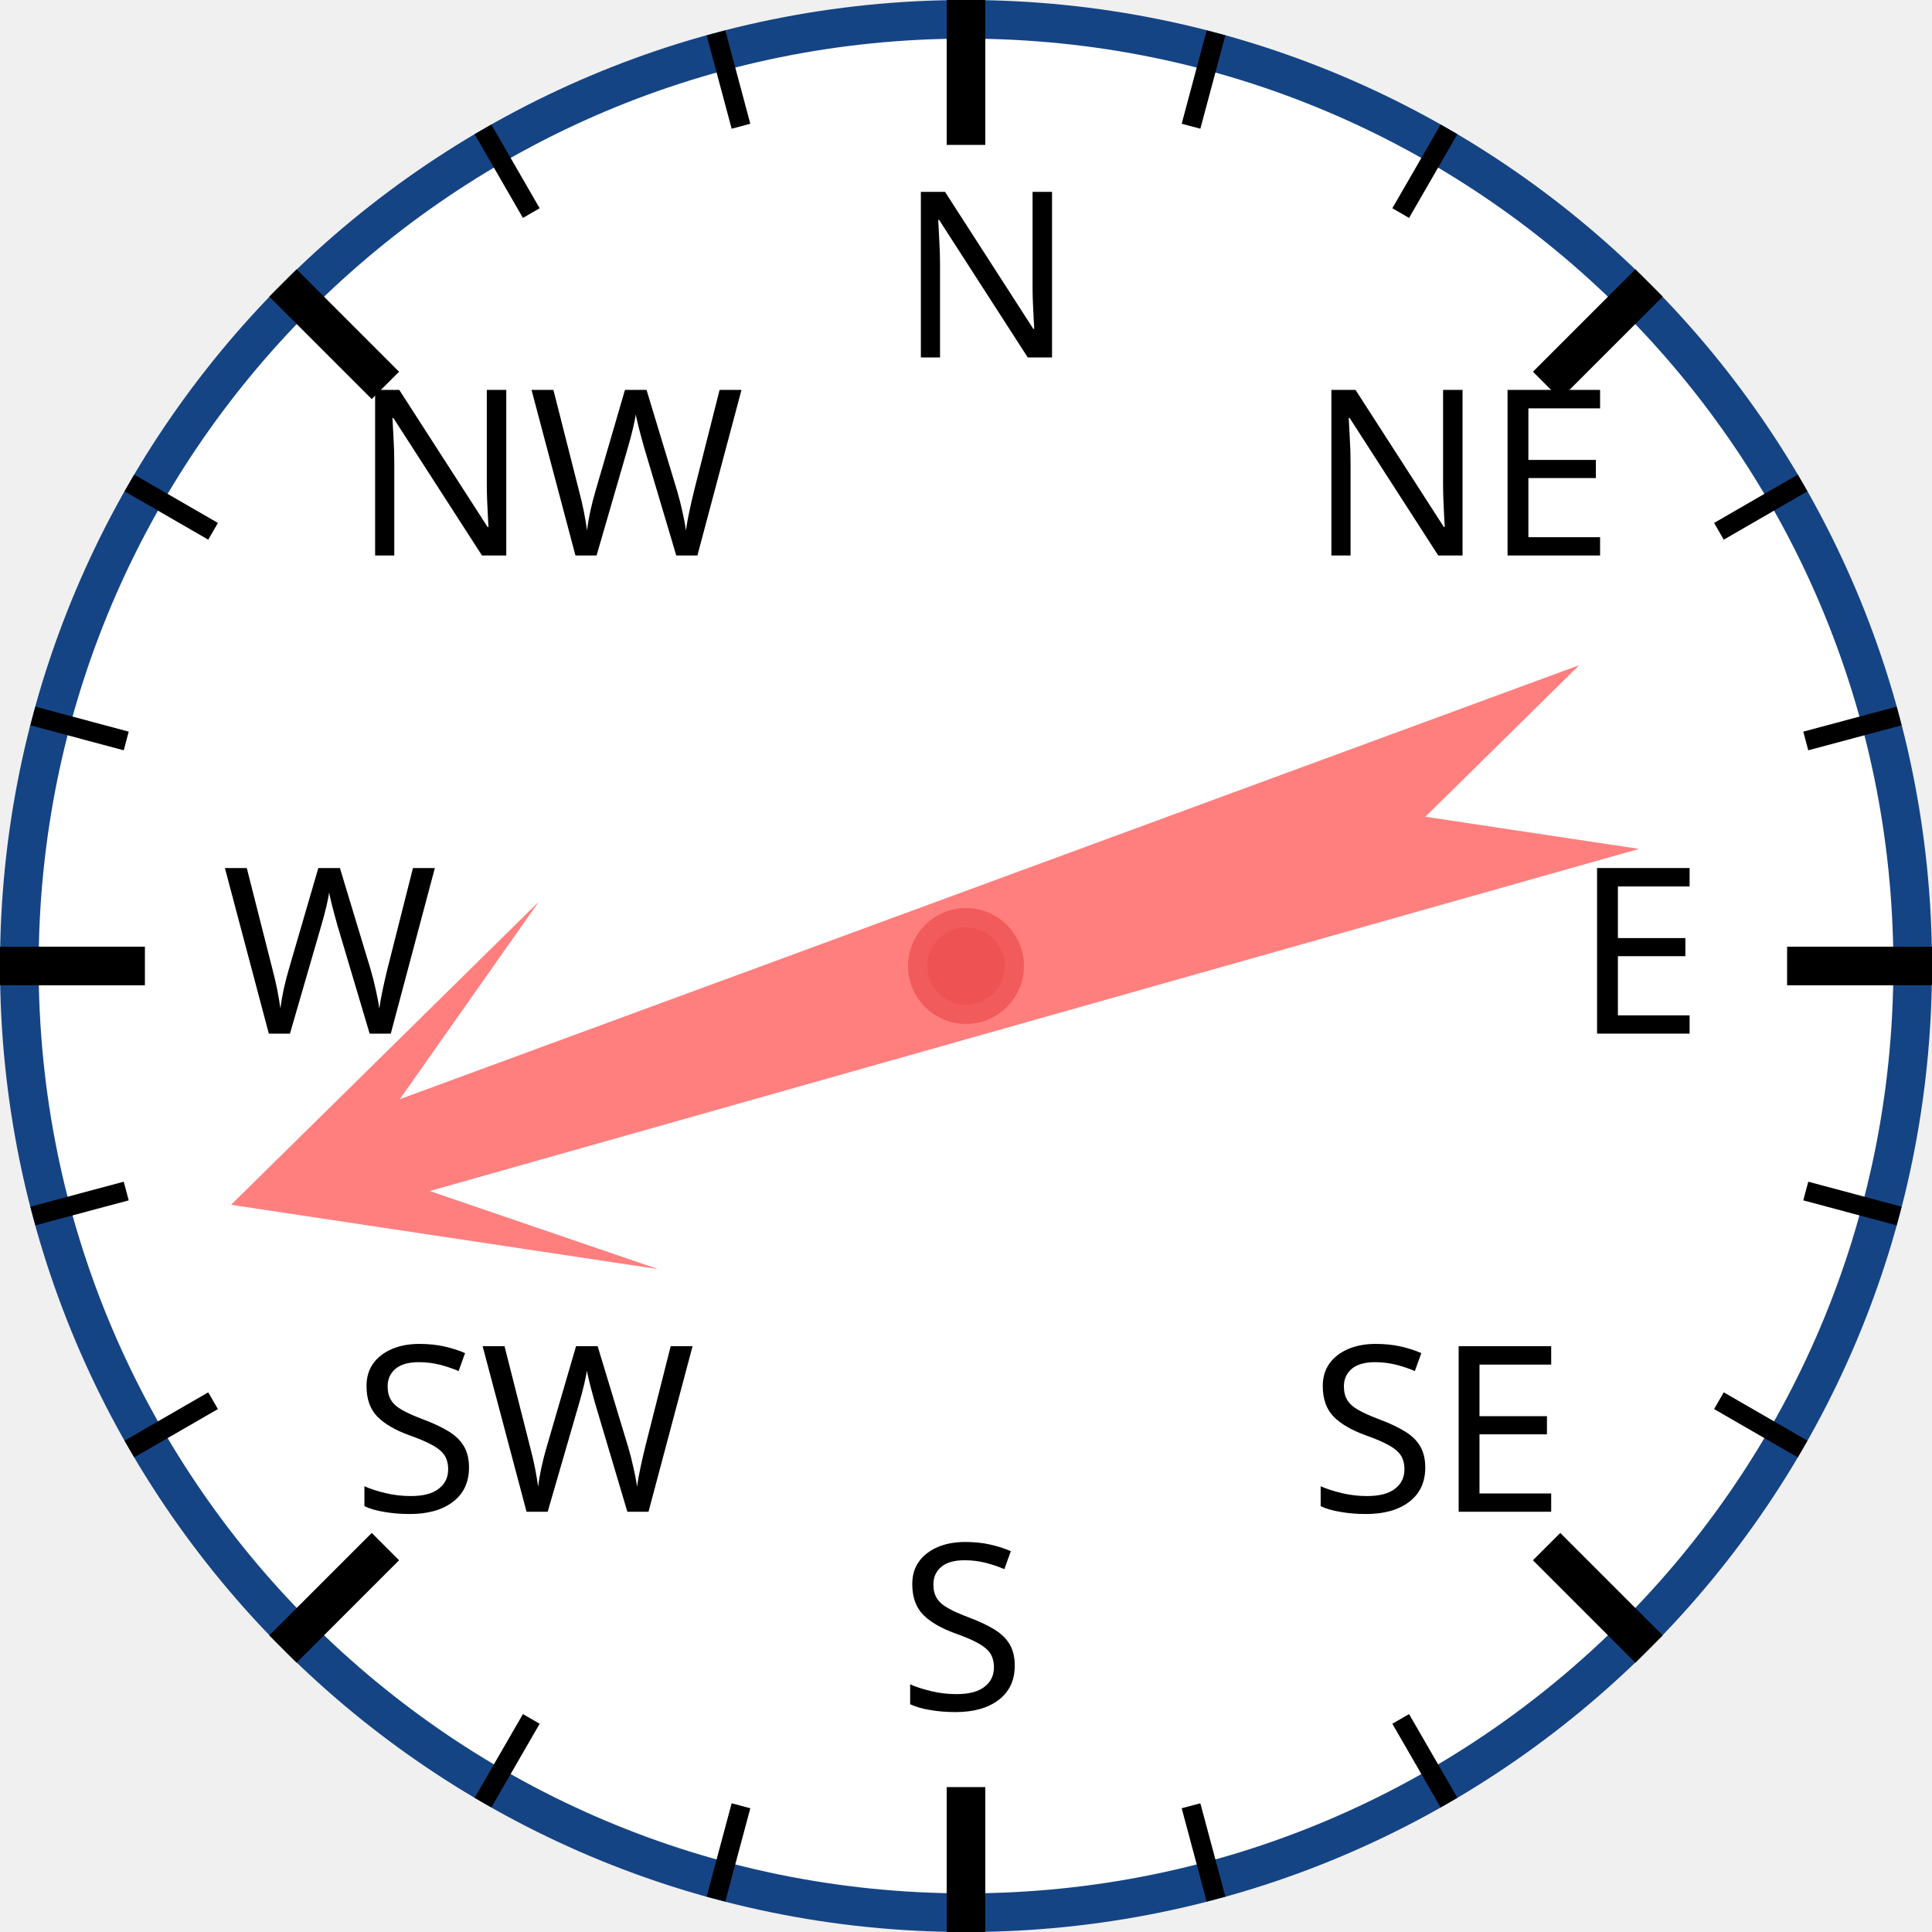
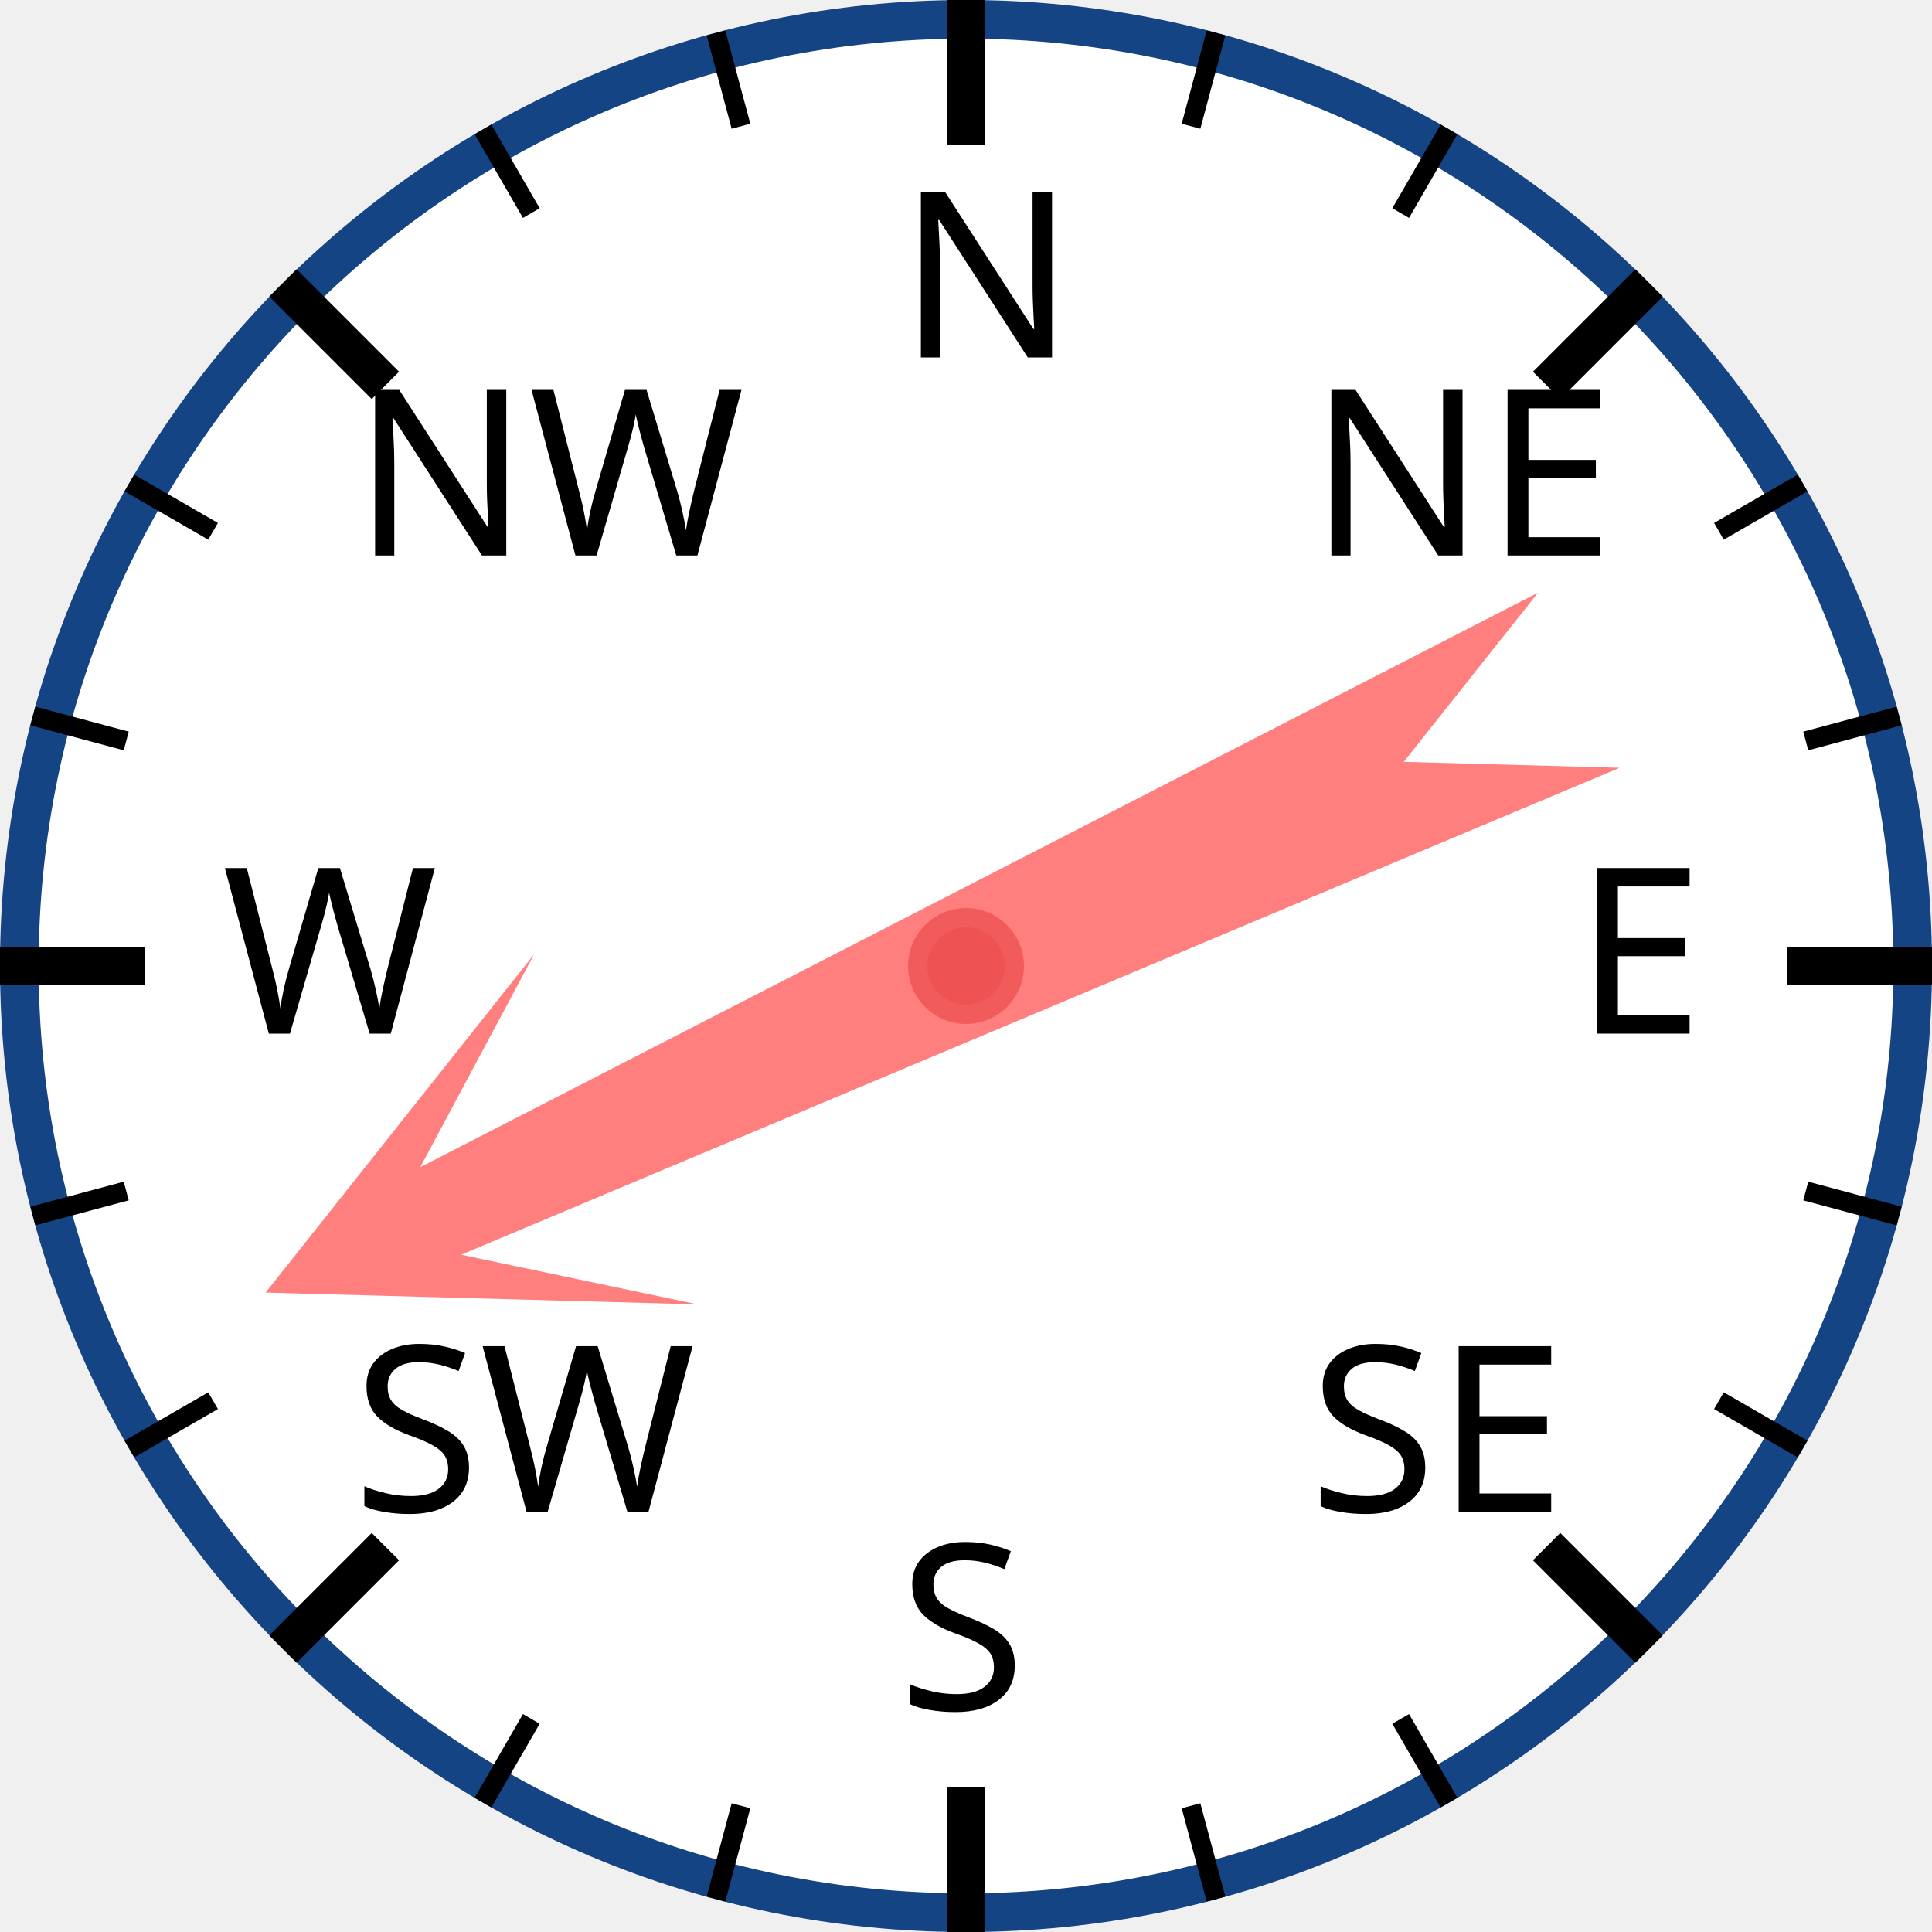
<svg xmlns="http://www.w3.org/2000/svg" width="120px" height="120px" viewBox="0 0 200 200">
  <circle cx="100" cy="100" r="98" style="fill: white; stroke: #154485; stroke-width: 4;" />
  <text x="93.0" y="37.0" style="font-family: sans-serif; font-size: 18pt;">N</text>
  <line x1="100.0" y1="0.0" x2="100.0" y2="15.0" style="stroke: black; stroke-width: 4;" />
  <line x1="74.118" y1="3.407" x2="76.706" y2="13.067" style="stroke: black; stroke-width: 2;" />
  <line x1="50" y1="13.397" x2="55" y2="22.058" style="stroke: black; stroke-width: 2;" />
  <text x="36.503" y="57.503" style="font-family: sans-serif; font-size: 18pt;">NW</text>
  <line x1="29.289" y1="29.289" x2="39.896" y2="39.896" style="stroke: black; stroke-width: 4;" />
  <line x1="13.397" y1="50" x2="22.058" y2="55" style="stroke: black; stroke-width: 2;" />
  <line x1="3.407" y1="74.118" x2="13.067" y2="76.706" style="stroke: black; stroke-width: 2;" />
  <text x="23.0" y="107.0" style="font-family: sans-serif; font-size: 18pt;">W</text>
  <line x1="0.0" y1="100.0" x2="15.0" y2="100.0" style="stroke: black; stroke-width: 4;" />
  <line x1="3.407" y1="125.882" x2="13.067" y2="123.294" style="stroke: black; stroke-width: 2;" />
  <line x1="13.397" y1="150" x2="22.058" y2="145" style="stroke: black; stroke-width: 2;" />
  <text x="36.503" y="156.497" style="font-family: sans-serif; font-size: 18pt;">SW</text>
  <line x1="29.289" y1="170.711" x2="39.896" y2="160.104" style="stroke: black; stroke-width: 4;" />
  <line x1="50" y1="186.603" x2="55" y2="177.942" style="stroke: black; stroke-width: 2;" />
  <line x1="74.118" y1="196.593" x2="76.706" y2="186.933" style="stroke: black; stroke-width: 2;" />
  <text x="93" y="177.0" style="font-family: sans-serif; font-size: 18pt;">S</text>
  <line x1="100" y1="200.0" x2="100" y2="185.0" style="stroke: black; stroke-width: 4;" />
  <line x1="125.882" y1="196.593" x2="123.294" y2="186.933" style="stroke: black; stroke-width: 2;" />
  <line x1="150.0" y1="186.603" x2="145.0" y2="177.942" style="stroke: black; stroke-width: 2;" />
  <text x="135.497" y="156.497" style="font-family: sans-serif; font-size: 18pt;">SE</text>
  <line x1="170.711" y1="170.711" x2="160.104" y2="160.104" style="stroke: black; stroke-width: 4;" />
  <line x1="186.603" y1="150" x2="177.942" y2="145" style="stroke: black; stroke-width: 2;" />
  <line x1="196.593" y1="125.882" x2="186.933" y2="123.294" style="stroke: black; stroke-width: 2;" />
  <text x="163.0" y="107" style="font-family: sans-serif; font-size: 18pt;">E</text>
  <line x1="200.0" y1="100" x2="185.0" y2="100" style="stroke: black; stroke-width: 4;" />
  <line x1="196.593" y1="74.118" x2="186.933" y2="76.706" style="stroke: black; stroke-width: 2;" />
  <line x1="186.603" y1="50" x2="177.942" y2="55" style="stroke: black; stroke-width: 2;" />
  <text x="135.497" y="57.503" style="font-family: sans-serif; font-size: 18pt;">NE</text>
  <line x1="170.711" y1="29.289" x2="160.104" y2="39.896" style="stroke: black; stroke-width: 4;" />
  <line x1="150" y1="13.397" x2="145" y2="22.058" style="stroke: black; stroke-width: 2;" />
  <line x1="125.882" y1="3.407" x2="123.294" y2="13.067" style="stroke: black; stroke-width: 2;" />
-   <polygon points="100 20 120 60 105 40 110 170 100 150 90 170 95 40 80 60" style="fill: red; fill-opacity: 0.5;" transform="rotate(252,100,100)" />
+   <polygon points="100 20 120 60 105 40 110 170 100 150 90 170 95 40 80 60" style="fill: red; fill-opacity: 0.5;" transform="rotate(245,100,100)" />
  <circle cx="100" cy="100" r="5" style="fill: #EE5252; stroke: #F25B5B; stroke-width: 2;" />
</svg>
